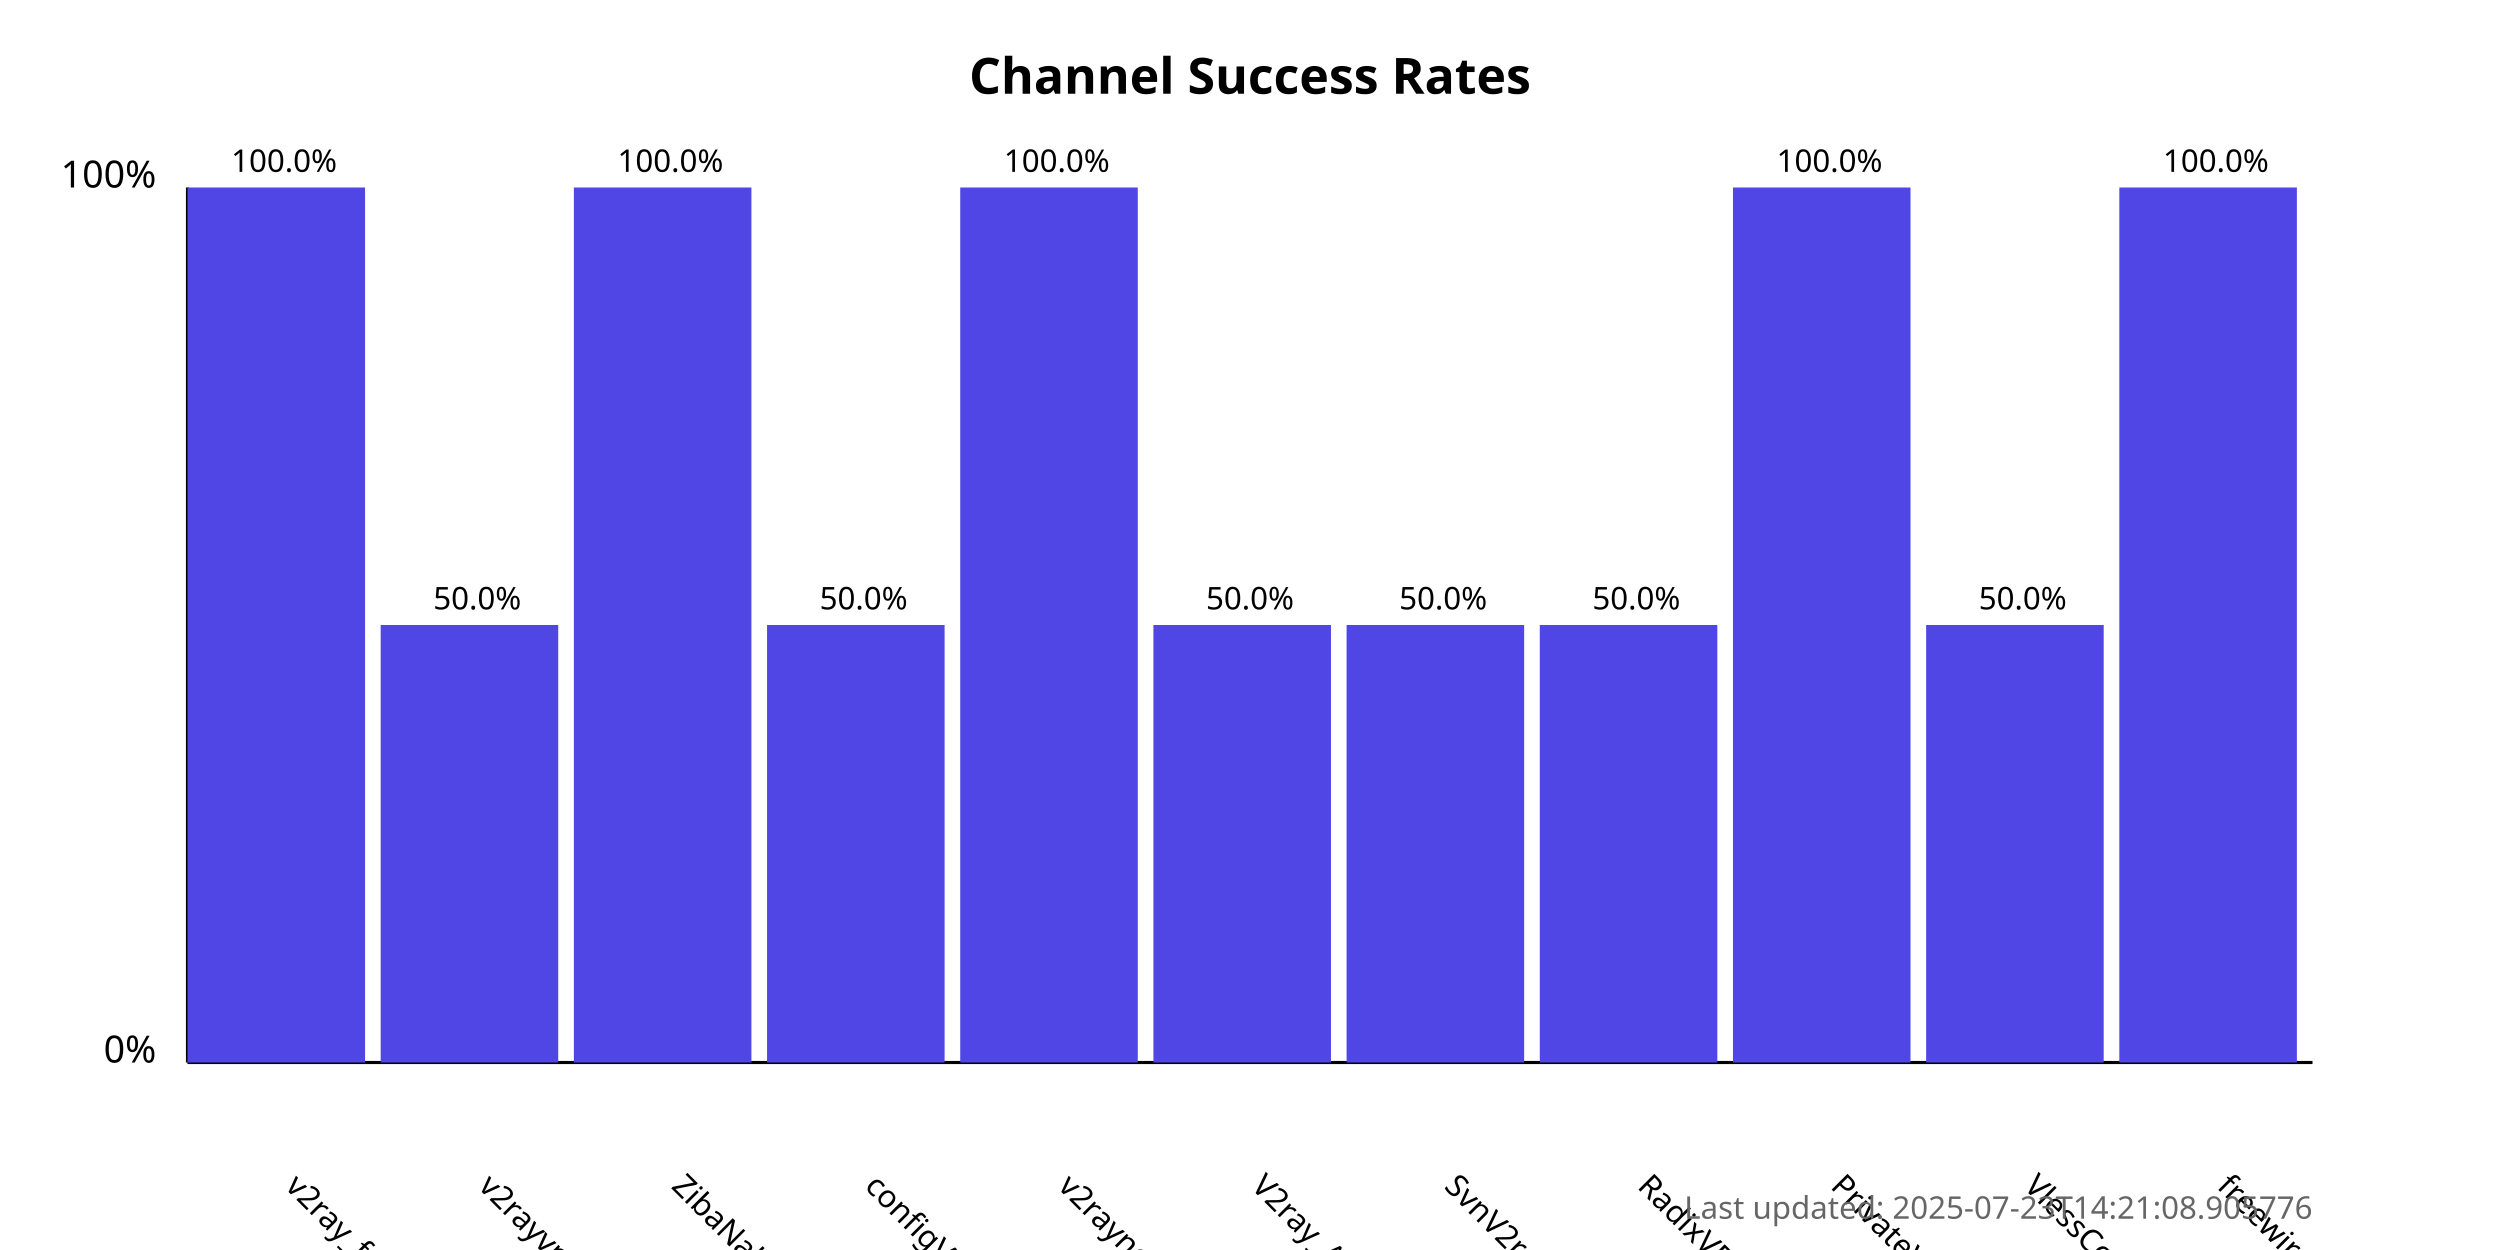
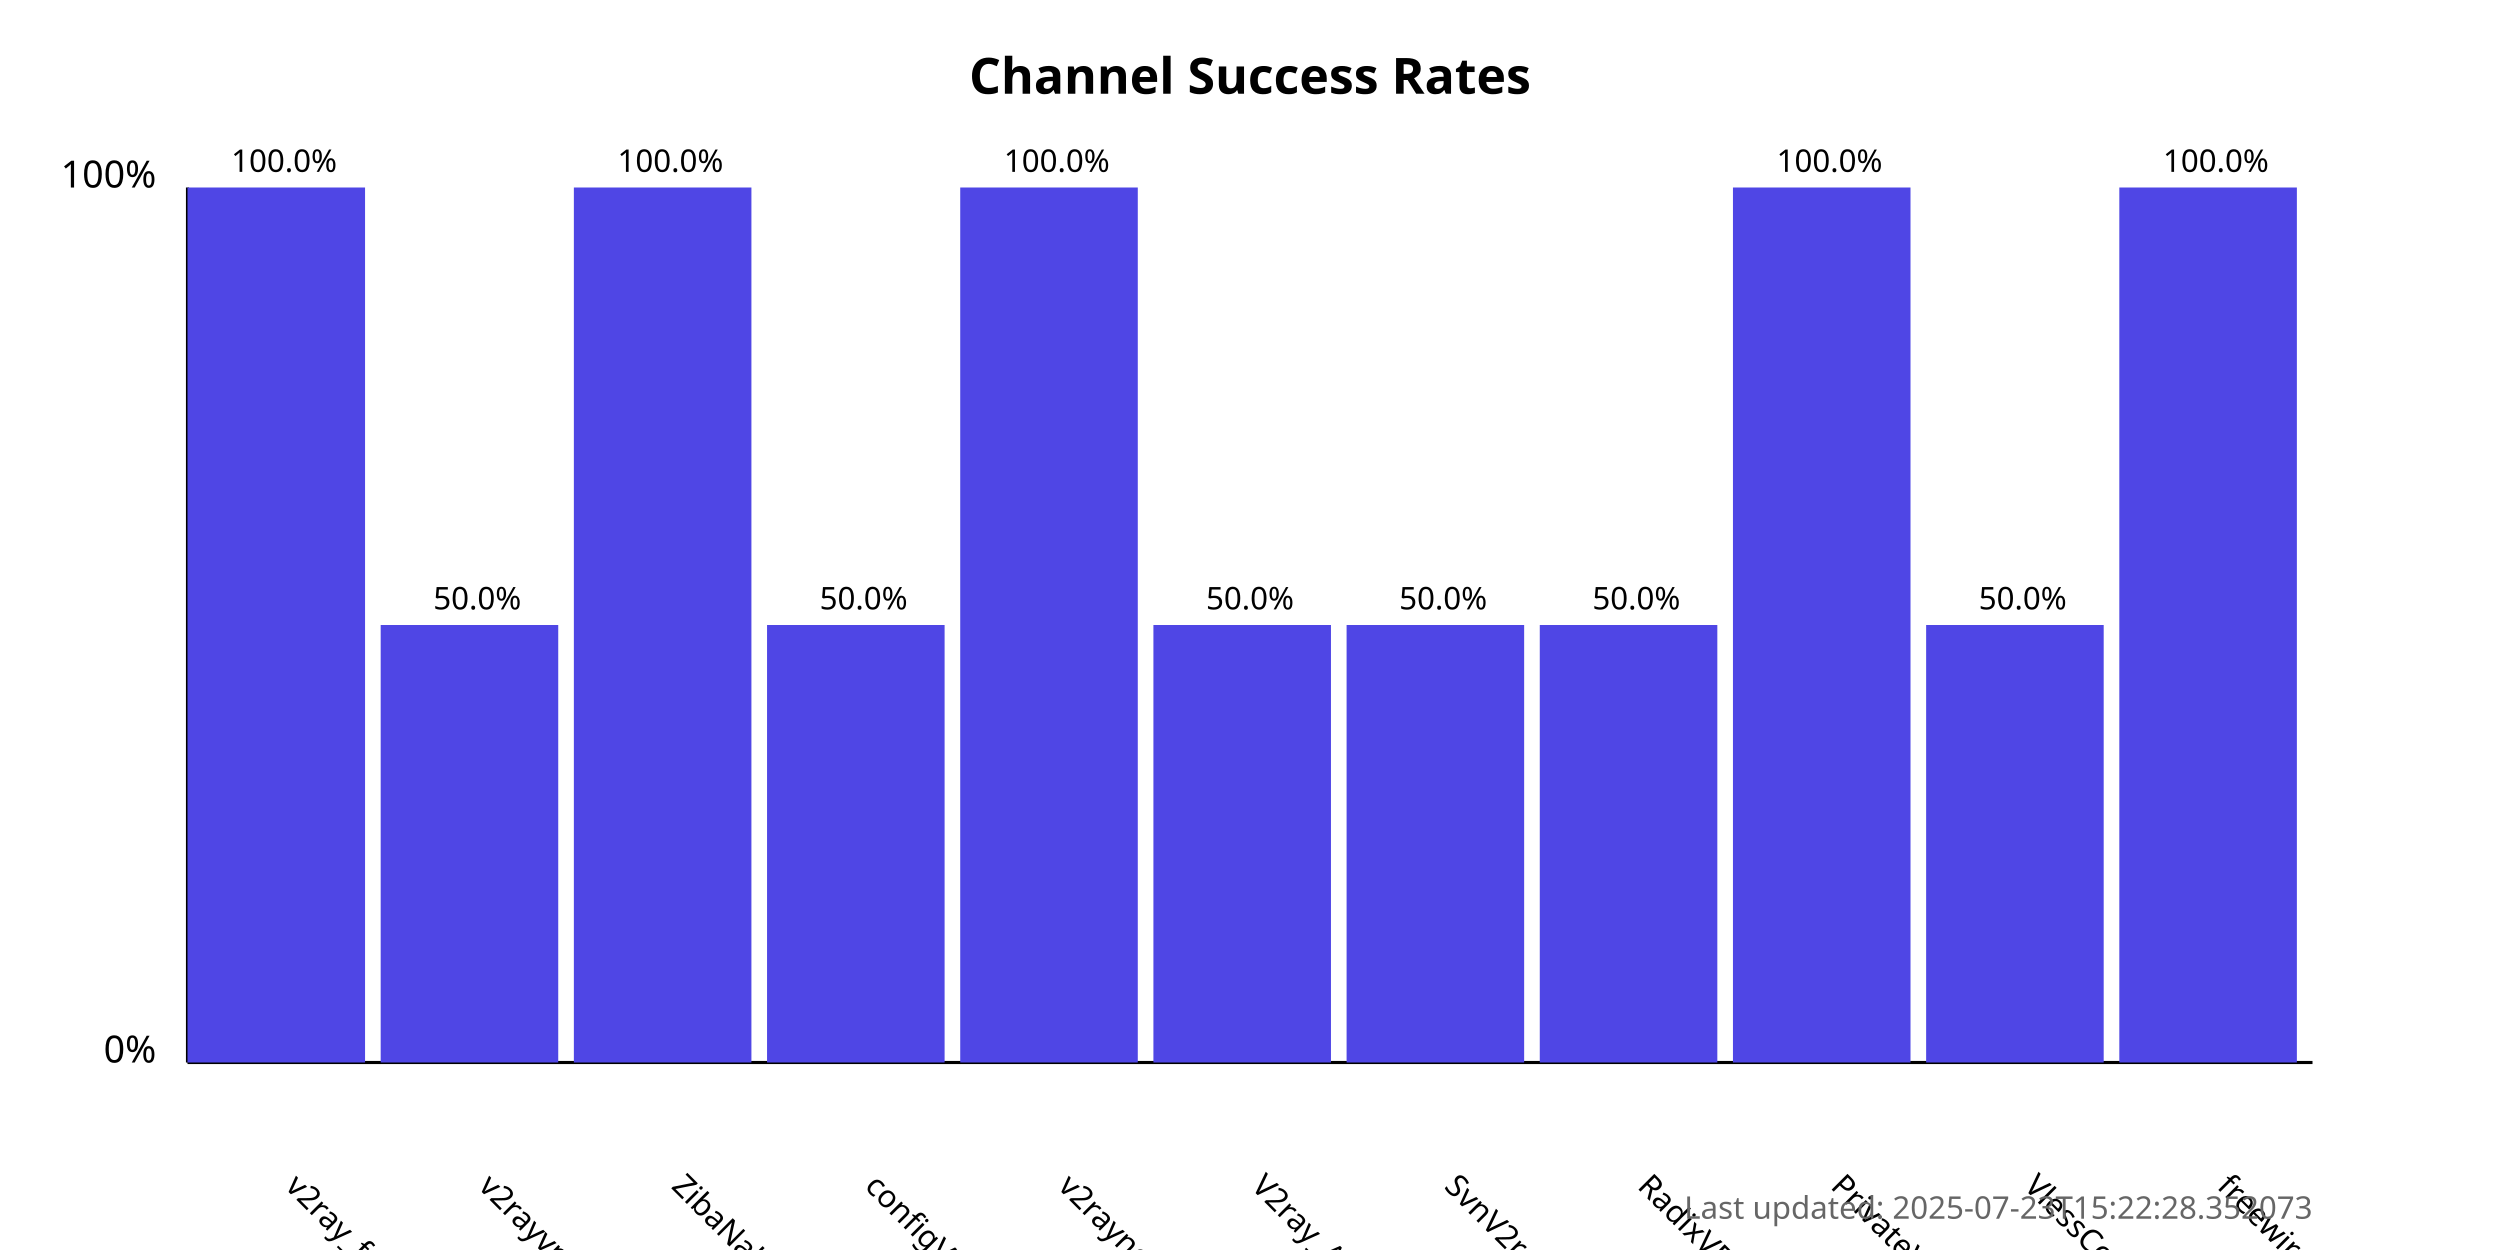
<svg xmlns="http://www.w3.org/2000/svg" width="800" height="400">
  <style>
            .chart-title { font: bold 16px sans-serif; }
            .axis-label { font: 12px sans-serif; }
            .tick-label { font: 10px sans-serif; }
            .bar { fill: #4f46e5; }
            .bar:hover { fill: #6366f1; }
            .timestamp { font: 10px sans-serif; fill: #666; }
        </style>
  <text x="400.0" y="30" text-anchor="middle" class="chart-title">
            Channel Success Rates
        </text>
  <line x1="60" y1="340" x2="60" y2="60" stroke="black" stroke-width="1" />
  <line x1="60" y1="340" x2="740" y2="340" stroke="black" stroke-width="1" />
  <text x="50" y="340" text-anchor="end" class="axis-label">0%</text>
  <text x="50" y="60" text-anchor="end" class="axis-label">100%</text>
  <g>
    <rect x="60" y="60.0" width="56.818" height="280.0" class="bar" />
    <text x="90.909" y="380" transform="rotate(45, 90.90909, 380)" text-anchor="start" class="tick-label">
                v2ray_free_conf
            </text>
    <text x="90.909" y="55.0" text-anchor="middle" class="tick-label">
                100.0%
            </text>
  </g>
  <g>
    <rect x="121.818" y="200.0" width="56.818" height="140.0" class="bar" />
    <text x="152.727" y="380" transform="rotate(45, 152.7273, 380)" text-anchor="start" class="tick-label">
                v2rayvpno
            </text>
    <text x="152.727" y="195.0" text-anchor="middle" class="tick-label">
                50.0%
            </text>
  </g>
  <g>
    <rect x="183.636" y="60.0" width="56.818" height="280.0" class="bar" />
    <text x="214.545" y="380" transform="rotate(45, 214.5455, 380)" text-anchor="start" class="tick-label">
                ZibaNabz
            </text>
    <text x="214.545" y="55.0" text-anchor="middle" class="tick-label">
                100.0%
            </text>
  </g>
  <g>
    <rect x="245.455" y="200.0" width="56.818" height="140.0" class="bar" />
    <text x="276.364" y="380" transform="rotate(45, 276.3636, 380)" text-anchor="start" class="tick-label">
                configV2rayForFree
            </text>
    <text x="276.364" y="195.0" text-anchor="middle" class="tick-label">
                50.0%
            </text>
  </g>
  <g>
    <rect x="307.273" y="60.0" width="56.818" height="280.0" class="bar" />
    <text x="338.182" y="380" transform="rotate(45, 338.1818, 380)" text-anchor="start" class="tick-label">
                v2rayngvpn
            </text>
    <text x="338.182" y="55.0" text-anchor="middle" class="tick-label">
                100.0%
            </text>
  </g>
  <g>
    <rect x="369.091" y="200.0" width="56.818" height="140.0" class="bar" />
    <text x="400.0" y="380" transform="rotate(45, 400.0, 380)" text-anchor="start" class="tick-label">
                V2ray_Alpha
            </text>
    <text x="400.0" y="195.0" text-anchor="middle" class="tick-label">
                50.0%
            </text>
  </g>
  <g>
    <rect x="430.909" y="200.0" width="56.818" height="140.0" class="bar" />
    <text x="461.818" y="380" transform="rotate(45, 461.8182, 380)" text-anchor="start" class="tick-label">
                SvnV2ray
            </text>
    <text x="461.818" y="195.0" text-anchor="middle" class="tick-label">
                50.0%
            </text>
  </g>
  <g>
    <rect x="492.727" y="200.0" width="56.818" height="140.0" class="bar" />
    <text x="523.636" y="380" transform="rotate(45, 523.6364, 380)" text-anchor="start" class="tick-label">
                RadixVPN
            </text>
    <text x="523.636" y="195.0" text-anchor="middle" class="tick-label">
                50.0%
            </text>
  </g>
  <g>
    <rect x="554.545" y="60.0" width="56.818" height="280.0" class="bar" />
    <text x="585.455" y="380" transform="rotate(45, 585.4545, 380)" text-anchor="start" class="tick-label">
                PrivateVPNs
            </text>
    <text x="585.455" y="55.0" text-anchor="middle" class="tick-label">
                100.0%
            </text>
  </g>
  <g>
    <rect x="616.364" y="200.0" width="56.818" height="140.0" class="bar" />
    <text x="647.273" y="380" transform="rotate(45, 647.2727, 380)" text-anchor="start" class="tick-label">
                VlessConfig
            </text>
    <text x="647.273" y="195.0" text-anchor="middle" class="tick-label">
                50.0%
            </text>
  </g>
  <g>
    <rect x="678.182" y="60.0" width="56.818" height="280.0" class="bar" />
    <text x="709.091" y="380" transform="rotate(45, 709.0909, 380)" text-anchor="start" class="tick-label">
                freewireguard
            </text>
    <text x="709.091" y="55.0" text-anchor="middle" class="tick-label">
                100.0%
            </text>
  </g>
  <text x="740" y="390" text-anchor="end" class="timestamp">
-             Last updated: 2025-07-23T14:21:08.905776
+             Last updated: 2025-07-23T15:22:28.352073
        </text>
</svg>
